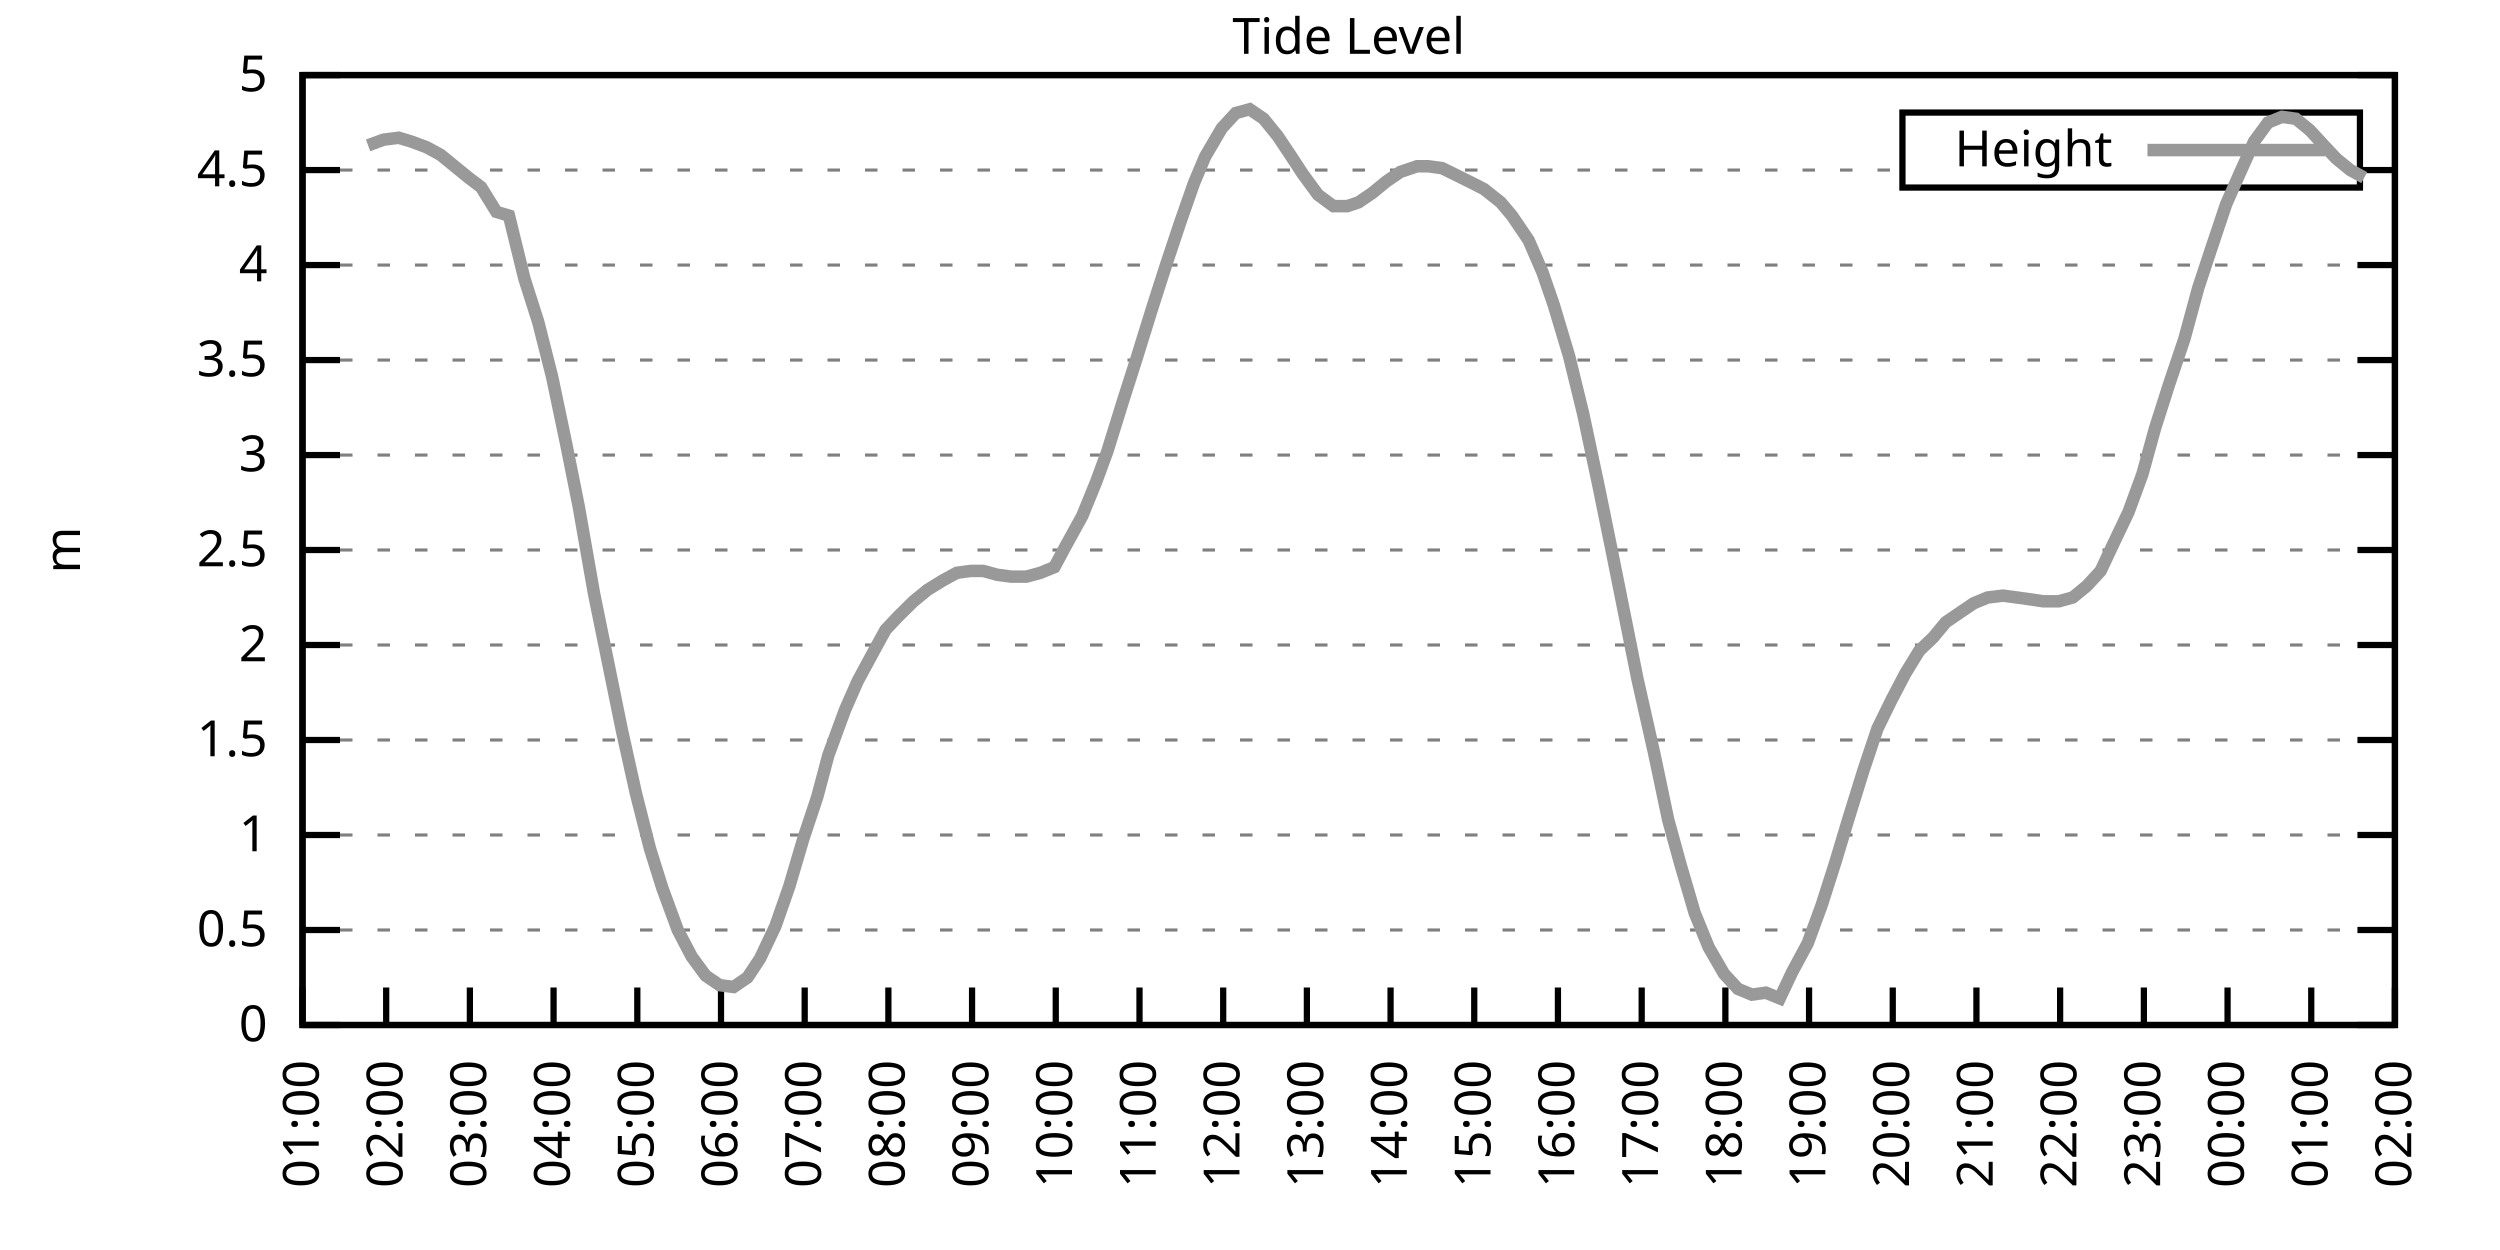
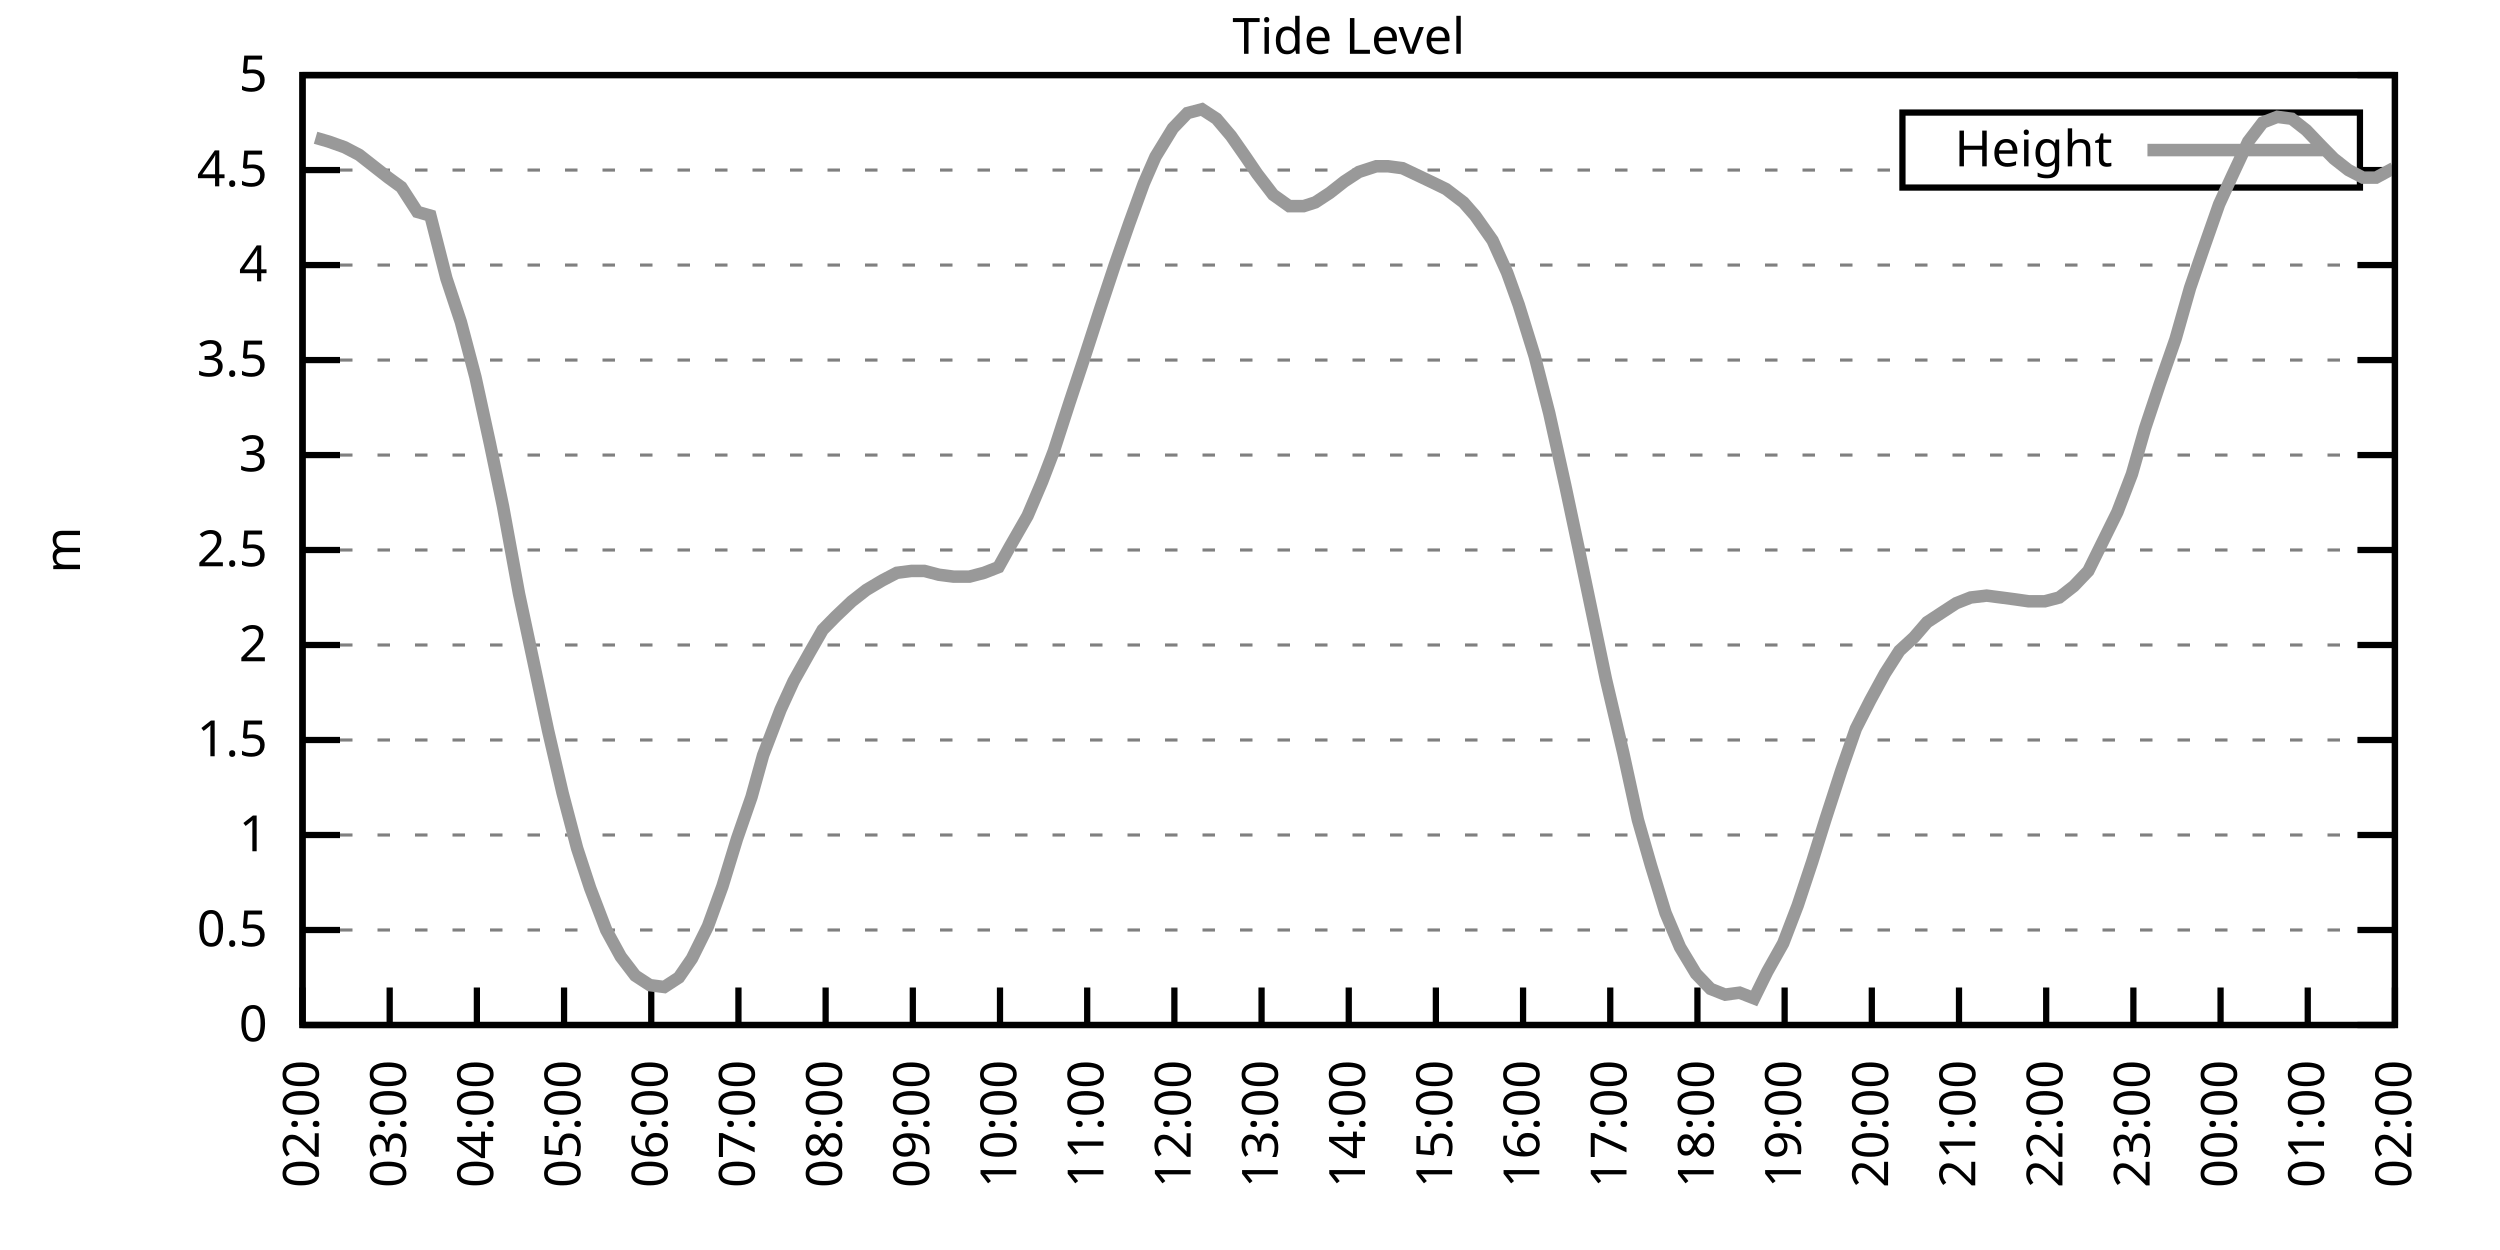
<svg xmlns="http://www.w3.org/2000/svg" xmlns:xlink="http://www.w3.org/1999/xlink" width="400" height="200" viewBox="0 0 400 200">
  <g id="gnuplot_canvas">
    <rect x="0" y="0" width="400" height="200" fill="none" />
    <defs>
      <circle id="gpDot" r="0.5" stroke-width="0.5" stroke="currentColor" />
      <path id="gpPt0" stroke-width="0.333" stroke="currentColor" d="M-1,0 h2 M0,-1 v2" />
      <path id="gpPt1" stroke-width="0.333" stroke="currentColor" d="M-1,-1 L1,1 M1,-1 L-1,1" />
      <path id="gpPt2" stroke-width="0.333" stroke="currentColor" d="M-1,0 L1,0 M0,-1 L0,1 M-1,-1 L1,1 M-1,1 L1,-1" />
      <rect id="gpPt3" stroke-width="0.333" stroke="currentColor" x="-1" y="-1" width="2" height="2" />
      <rect id="gpPt4" stroke-width="0.333" stroke="currentColor" fill="currentColor" x="-1" y="-1" width="2" height="2" />
      <circle id="gpPt5" stroke-width="0.333" stroke="currentColor" cx="0" cy="0" r="1" />
      <use xlink:href="#gpPt5" id="gpPt6" fill="currentColor" stroke="none" />
      <path id="gpPt7" stroke-width="0.333" stroke="currentColor" d="M0,-1.33 L-1.33,0.67 L1.33,0.67 z" />
      <use xlink:href="#gpPt7" id="gpPt8" fill="currentColor" stroke="none" />
      <use xlink:href="#gpPt7" id="gpPt9" stroke="currentColor" transform="rotate(180)" />
      <use xlink:href="#gpPt9" id="gpPt10" fill="currentColor" stroke="none" />
      <use xlink:href="#gpPt3" id="gpPt11" stroke="currentColor" transform="rotate(45)" />
      <use xlink:href="#gpPt11" id="gpPt12" fill="currentColor" stroke="none" />
      <path id="gpPt13" stroke-width="0.333" stroke="currentColor" d="M0,1.330 L1.265,0.411 L0.782,-1.067 L-0.782,-1.076 L-1.265,0.411 z" />
      <use xlink:href="#gpPt13" id="gpPt14" fill="currentColor" stroke="none" />
      <filter id="textbox" filterUnits="objectBoundingBox" x="0" y="0" height="1" width="1">
        <feFlood flood-color="white" flood-opacity="1" result="bgnd" />
        <feComposite in="SourceGraphic" in2="bgnd" operator="atop" />
      </filter>
      <filter id="greybox" filterUnits="objectBoundingBox" x="0" y="0" height="1" width="1">
        <feFlood flood-color="lightgrey" flood-opacity="1" result="grey" />
        <feComposite in="SourceGraphic" in2="grey" operator="atop" />
      </filter>
    </defs>
    <g fill="none" color="white" stroke="currentColor" stroke-width="1.00" stroke-linecap="butt" stroke-linejoin="miter">
</g>
    <g fill="none" color="black" stroke="currentColor" stroke-width="1.00" stroke-linecap="butt" stroke-linejoin="miter">
      <g stroke="none" shape-rendering="crispEdges">
        <polygon fill="rgb(255, 255, 255)" points="48.40,164.00 383.18,164.00 383.18,12.02 48.40,12.02 " />
      </g>
    </g>
    <g fill="none" color="black" stroke="currentColor" stroke-width="1.00" stroke-linecap="butt" stroke-linejoin="miter">
</g>
    <g fill="none" color="black" stroke="black" stroke-width="0.50" stroke-linecap="butt" stroke-linejoin="miter">
</g>
    <g fill="none" color="gray" stroke="currentColor" stroke-width="0.50" stroke-linecap="butt" stroke-linejoin="miter">
      <path stroke="gray" stroke-dasharray="2,4" class="gridline" d="M48.40,164.00 L383.19,164.00  " />
    </g>
    <g fill="none" color="gray" stroke="gray" stroke-width="1.00" stroke-linecap="butt" stroke-linejoin="miter">
</g>
    <g fill="none" color="black" stroke="currentColor" stroke-width="1.00" stroke-linecap="butt" stroke-linejoin="miter">
      <path stroke="black" d="M48.40,164.00 L54.40,164.00 M383.19,164.00 L377.19,164.00  " />
      <g transform="translate(42.80,166.60)" stroke="none" fill="black" font-family="Sans" font-size="8.00" text-anchor="end">
        <text>
          <tspan font-family="Sans"> 0</tspan>
        </text>
      </g>
    </g>
    <g fill="none" color="black" stroke="currentColor" stroke-width="1.00" stroke-linecap="butt" stroke-linejoin="miter">
</g>
    <g fill="none" color="black" stroke="black" stroke-width="0.50" stroke-linecap="butt" stroke-linejoin="miter">
</g>
    <g fill="none" color="gray" stroke="currentColor" stroke-width="0.50" stroke-linecap="butt" stroke-linejoin="miter">
      <path stroke="gray" stroke-dasharray="2,4" class="gridline" d="M48.40,148.80 L383.19,148.80  " />
    </g>
    <g fill="none" color="gray" stroke="gray" stroke-width="1.00" stroke-linecap="butt" stroke-linejoin="miter">
</g>
    <g fill="none" color="black" stroke="currentColor" stroke-width="1.00" stroke-linecap="butt" stroke-linejoin="miter">
      <path stroke="black" d="M48.40,148.80 L54.40,148.80 M383.19,148.80 L377.19,148.80  " />
      <g transform="translate(42.80,151.40)" stroke="none" fill="black" font-family="Sans" font-size="8.00" text-anchor="end">
        <text>
          <tspan font-family="Sans"> 0.5</tspan>
        </text>
      </g>
    </g>
    <g fill="none" color="black" stroke="currentColor" stroke-width="1.00" stroke-linecap="butt" stroke-linejoin="miter">
</g>
    <g fill="none" color="black" stroke="black" stroke-width="0.50" stroke-linecap="butt" stroke-linejoin="miter">
</g>
    <g fill="none" color="gray" stroke="currentColor" stroke-width="0.50" stroke-linecap="butt" stroke-linejoin="miter">
      <path stroke="gray" stroke-dasharray="2,4" class="gridline" d="M48.40,133.60 L383.19,133.60  " />
    </g>
    <g fill="none" color="gray" stroke="gray" stroke-width="1.00" stroke-linecap="butt" stroke-linejoin="miter">
</g>
    <g fill="none" color="black" stroke="currentColor" stroke-width="1.00" stroke-linecap="butt" stroke-linejoin="miter">
      <path stroke="black" d="M48.40,133.60 L54.40,133.60 M383.19,133.60 L377.19,133.60  " />
      <g transform="translate(42.80,136.20)" stroke="none" fill="black" font-family="Sans" font-size="8.00" text-anchor="end">
        <text>
          <tspan font-family="Sans"> 1</tspan>
        </text>
      </g>
    </g>
    <g fill="none" color="black" stroke="currentColor" stroke-width="1.00" stroke-linecap="butt" stroke-linejoin="miter">
</g>
    <g fill="none" color="black" stroke="black" stroke-width="0.50" stroke-linecap="butt" stroke-linejoin="miter">
</g>
    <g fill="none" color="gray" stroke="currentColor" stroke-width="0.50" stroke-linecap="butt" stroke-linejoin="miter">
      <path stroke="gray" stroke-dasharray="2,4" class="gridline" d="M48.40,118.40 L383.19,118.40  " />
    </g>
    <g fill="none" color="gray" stroke="gray" stroke-width="1.00" stroke-linecap="butt" stroke-linejoin="miter">
</g>
    <g fill="none" color="black" stroke="currentColor" stroke-width="1.00" stroke-linecap="butt" stroke-linejoin="miter">
      <path stroke="black" d="M48.40,118.40 L54.40,118.40 M383.19,118.40 L377.19,118.40  " />
      <g transform="translate(42.80,121.00)" stroke="none" fill="black" font-family="Sans" font-size="8.00" text-anchor="end">
        <text>
          <tspan font-family="Sans"> 1.5</tspan>
        </text>
      </g>
    </g>
    <g fill="none" color="black" stroke="currentColor" stroke-width="1.00" stroke-linecap="butt" stroke-linejoin="miter">
</g>
    <g fill="none" color="black" stroke="black" stroke-width="0.50" stroke-linecap="butt" stroke-linejoin="miter">
</g>
    <g fill="none" color="gray" stroke="currentColor" stroke-width="0.50" stroke-linecap="butt" stroke-linejoin="miter">
      <path stroke="gray" stroke-dasharray="2,4" class="gridline" d="M48.40,103.20 L383.19,103.20  " />
    </g>
    <g fill="none" color="gray" stroke="gray" stroke-width="1.00" stroke-linecap="butt" stroke-linejoin="miter">
</g>
    <g fill="none" color="black" stroke="currentColor" stroke-width="1.00" stroke-linecap="butt" stroke-linejoin="miter">
      <path stroke="black" d="M48.40,103.20 L54.40,103.20 M383.19,103.20 L377.19,103.20  " />
      <g transform="translate(42.80,105.80)" stroke="none" fill="black" font-family="Sans" font-size="8.00" text-anchor="end">
        <text>
          <tspan font-family="Sans"> 2</tspan>
        </text>
      </g>
    </g>
    <g fill="none" color="black" stroke="currentColor" stroke-width="1.00" stroke-linecap="butt" stroke-linejoin="miter">
</g>
    <g fill="none" color="black" stroke="black" stroke-width="0.50" stroke-linecap="butt" stroke-linejoin="miter">
</g>
    <g fill="none" color="gray" stroke="currentColor" stroke-width="0.50" stroke-linecap="butt" stroke-linejoin="miter">
      <path stroke="gray" stroke-dasharray="2,4" class="gridline" d="M48.40,88.00 L383.19,88.00  " />
    </g>
    <g fill="none" color="gray" stroke="gray" stroke-width="1.00" stroke-linecap="butt" stroke-linejoin="miter">
</g>
    <g fill="none" color="black" stroke="currentColor" stroke-width="1.00" stroke-linecap="butt" stroke-linejoin="miter">
      <path stroke="black" d="M48.40,88.00 L54.40,88.00 M383.19,88.00 L377.19,88.00  " />
      <g transform="translate(42.80,90.60)" stroke="none" fill="black" font-family="Sans" font-size="8.00" text-anchor="end">
        <text>
          <tspan font-family="Sans"> 2.5</tspan>
        </text>
      </g>
    </g>
    <g fill="none" color="black" stroke="currentColor" stroke-width="1.00" stroke-linecap="butt" stroke-linejoin="miter">
</g>
    <g fill="none" color="black" stroke="black" stroke-width="0.50" stroke-linecap="butt" stroke-linejoin="miter">
</g>
    <g fill="none" color="gray" stroke="currentColor" stroke-width="0.50" stroke-linecap="butt" stroke-linejoin="miter">
      <path stroke="gray" stroke-dasharray="2,4" class="gridline" d="M48.40,72.81 L383.19,72.81  " />
    </g>
    <g fill="none" color="gray" stroke="gray" stroke-width="1.00" stroke-linecap="butt" stroke-linejoin="miter">
</g>
    <g fill="none" color="black" stroke="currentColor" stroke-width="1.00" stroke-linecap="butt" stroke-linejoin="miter">
      <path stroke="black" d="M48.40,72.81 L54.40,72.81 M383.19,72.81 L377.19,72.81  " />
      <g transform="translate(42.80,75.41)" stroke="none" fill="black" font-family="Sans" font-size="8.00" text-anchor="end">
        <text>
          <tspan font-family="Sans"> 3</tspan>
        </text>
      </g>
    </g>
    <g fill="none" color="black" stroke="currentColor" stroke-width="1.00" stroke-linecap="butt" stroke-linejoin="miter">
</g>
    <g fill="none" color="black" stroke="black" stroke-width="0.50" stroke-linecap="butt" stroke-linejoin="miter">
</g>
    <g fill="none" color="gray" stroke="currentColor" stroke-width="0.50" stroke-linecap="butt" stroke-linejoin="miter">
      <path stroke="gray" stroke-dasharray="2,4" class="gridline" d="M48.40,57.61 L383.19,57.61  " />
    </g>
    <g fill="none" color="gray" stroke="gray" stroke-width="1.00" stroke-linecap="butt" stroke-linejoin="miter">
</g>
    <g fill="none" color="black" stroke="currentColor" stroke-width="1.00" stroke-linecap="butt" stroke-linejoin="miter">
      <path stroke="black" d="M48.40,57.61 L54.40,57.61 M383.19,57.61 L377.19,57.61  " />
      <g transform="translate(42.80,60.21)" stroke="none" fill="black" font-family="Sans" font-size="8.00" text-anchor="end">
        <text>
          <tspan font-family="Sans"> 3.5</tspan>
        </text>
      </g>
    </g>
    <g fill="none" color="black" stroke="currentColor" stroke-width="1.00" stroke-linecap="butt" stroke-linejoin="miter">
</g>
    <g fill="none" color="black" stroke="black" stroke-width="0.50" stroke-linecap="butt" stroke-linejoin="miter">
</g>
    <g fill="none" color="gray" stroke="currentColor" stroke-width="0.50" stroke-linecap="butt" stroke-linejoin="miter">
      <path stroke="gray" stroke-dasharray="2,4" class="gridline" d="M48.40,42.41 L383.19,42.41  " />
    </g>
    <g fill="none" color="gray" stroke="gray" stroke-width="1.00" stroke-linecap="butt" stroke-linejoin="miter">
</g>
    <g fill="none" color="black" stroke="currentColor" stroke-width="1.00" stroke-linecap="butt" stroke-linejoin="miter">
      <path stroke="black" d="M48.40,42.41 L54.40,42.41 M383.19,42.41 L377.19,42.41  " />
      <g transform="translate(42.80,45.01)" stroke="none" fill="black" font-family="Sans" font-size="8.00" text-anchor="end">
        <text>
          <tspan font-family="Sans"> 4</tspan>
        </text>
      </g>
    </g>
    <g fill="none" color="black" stroke="currentColor" stroke-width="1.00" stroke-linecap="butt" stroke-linejoin="miter">
</g>
    <g fill="none" color="black" stroke="black" stroke-width="0.50" stroke-linecap="butt" stroke-linejoin="miter">
</g>
    <g fill="none" color="gray" stroke="currentColor" stroke-width="0.50" stroke-linecap="butt" stroke-linejoin="miter">
      <path stroke="gray" stroke-dasharray="2,4" class="gridline" d="M48.40,27.21 L304.39,27.21 M377.59,27.21 L383.19,27.21  " />
    </g>
    <g fill="none" color="gray" stroke="gray" stroke-width="1.00" stroke-linecap="butt" stroke-linejoin="miter">
</g>
    <g fill="none" color="black" stroke="currentColor" stroke-width="1.00" stroke-linecap="butt" stroke-linejoin="miter">
      <path stroke="black" d="M48.40,27.21 L54.40,27.21 M383.19,27.21 L377.19,27.21  " />
      <g transform="translate(42.80,29.81)" stroke="none" fill="black" font-family="Sans" font-size="8.00" text-anchor="end">
        <text>
          <tspan font-family="Sans"> 4.5</tspan>
        </text>
      </g>
    </g>
    <g fill="none" color="black" stroke="currentColor" stroke-width="1.00" stroke-linecap="butt" stroke-linejoin="miter">
</g>
    <g fill="none" color="black" stroke="black" stroke-width="0.50" stroke-linecap="butt" stroke-linejoin="miter">
</g>
    <g fill="none" color="gray" stroke="currentColor" stroke-width="0.50" stroke-linecap="butt" stroke-linejoin="miter">
      <path stroke="gray" stroke-dasharray="2,4" class="gridline" d="M48.40,12.01 L383.19,12.01  " />
    </g>
    <g fill="none" color="gray" stroke="gray" stroke-width="1.00" stroke-linecap="butt" stroke-linejoin="miter">
</g>
    <g fill="none" color="black" stroke="currentColor" stroke-width="1.00" stroke-linecap="butt" stroke-linejoin="miter">
      <path stroke="black" d="M48.40,12.01 L54.40,12.01 M383.19,12.01 L377.19,12.01  " />
      <g transform="translate(42.80,14.61)" stroke="none" fill="black" font-family="Sans" font-size="8.00" text-anchor="end">
        <text>
          <tspan font-family="Sans"> 5</tspan>
        </text>
      </g>
    </g>
    <g fill="none" color="black" stroke="currentColor" stroke-width="1.00" stroke-linecap="butt" stroke-linejoin="miter">
      <path stroke="black" d="M48.40,164.00 L48.40,158.00  " />
      <g transform="translate(51.00,169.60) rotate(270.00)" stroke="none" fill="black" font-family="Sans" font-size="8.00" text-anchor="end">
        <text>
-           <tspan font-family="Sans">01:00</tspan>
-         </text>
-       </g>
-     </g>
-     <g fill="none" color="black" stroke="currentColor" stroke-width="1.00" stroke-linecap="butt" stroke-linejoin="miter">
-       <path stroke="black" d="M61.79,164.00 L61.79,158.00  " />
-       <g transform="translate(64.39,169.60) rotate(270.00)" stroke="none" fill="black" font-family="Sans" font-size="8.00" text-anchor="end">
-         <text>
          <tspan font-family="Sans">02:00</tspan>
        </text>
      </g>
    </g>
    <g fill="none" color="black" stroke="currentColor" stroke-width="1.00" stroke-linecap="butt" stroke-linejoin="miter">
-       <path stroke="black" d="M75.18,164.00 L75.18,158.00  " />
-       <g transform="translate(77.78,169.60) rotate(270.00)" stroke="none" fill="black" font-family="Sans" font-size="8.00" text-anchor="end">
+       <path stroke="black" d="M62.35,164.00 L62.35,158.00  " />
+       <g transform="translate(64.95,169.60) rotate(270.00)" stroke="none" fill="black" font-family="Sans" font-size="8.00" text-anchor="end">
        <text>
          <tspan font-family="Sans">03:00</tspan>
        </text>
      </g>
    </g>
    <g fill="none" color="black" stroke="currentColor" stroke-width="1.00" stroke-linecap="butt" stroke-linejoin="miter">
-       <path stroke="black" d="M88.57,164.00 L88.57,158.00  " />
-       <g transform="translate(91.17,169.60) rotate(270.00)" stroke="none" fill="black" font-family="Sans" font-size="8.00" text-anchor="end">
+       <path stroke="black" d="M76.30,164.00 L76.30,158.00  " />
+       <g transform="translate(78.90,169.60) rotate(270.00)" stroke="none" fill="black" font-family="Sans" font-size="8.00" text-anchor="end">
        <text>
          <tspan font-family="Sans">04:00</tspan>
        </text>
      </g>
    </g>
    <g fill="none" color="black" stroke="currentColor" stroke-width="1.00" stroke-linecap="butt" stroke-linejoin="miter">
-       <path stroke="black" d="M101.97,164.00 L101.97,158.00  " />
-       <g transform="translate(104.57,169.60) rotate(270.00)" stroke="none" fill="black" font-family="Sans" font-size="8.00" text-anchor="end">
+       <path stroke="black" d="M90.25,164.00 L90.25,158.00  " />
+       <g transform="translate(92.85,169.60) rotate(270.00)" stroke="none" fill="black" font-family="Sans" font-size="8.00" text-anchor="end">
        <text>
          <tspan font-family="Sans">05:00</tspan>
        </text>
      </g>
    </g>
    <g fill="none" color="black" stroke="currentColor" stroke-width="1.00" stroke-linecap="butt" stroke-linejoin="miter">
-       <path stroke="black" d="M115.36,164.00 L115.36,158.00  " />
-       <g transform="translate(117.96,169.60) rotate(270.00)" stroke="none" fill="black" font-family="Sans" font-size="8.00" text-anchor="end">
+       <path stroke="black" d="M104.20,164.00 L104.20,158.00  " />
+       <g transform="translate(106.80,169.60) rotate(270.00)" stroke="none" fill="black" font-family="Sans" font-size="8.00" text-anchor="end">
        <text>
          <tspan font-family="Sans">06:00</tspan>
        </text>
      </g>
    </g>
    <g fill="none" color="black" stroke="currentColor" stroke-width="1.00" stroke-linecap="butt" stroke-linejoin="miter">
-       <path stroke="black" d="M128.75,164.00 L128.75,158.00  " />
-       <g transform="translate(131.35,169.60) rotate(270.00)" stroke="none" fill="black" font-family="Sans" font-size="8.00" text-anchor="end">
+       <path stroke="black" d="M118.15,164.00 L118.15,158.00  " />
+       <g transform="translate(120.75,169.60) rotate(270.00)" stroke="none" fill="black" font-family="Sans" font-size="8.00" text-anchor="end">
        <text>
          <tspan font-family="Sans">07:00</tspan>
        </text>
      </g>
    </g>
    <g fill="none" color="black" stroke="currentColor" stroke-width="1.00" stroke-linecap="butt" stroke-linejoin="miter">
-       <path stroke="black" d="M142.14,164.00 L142.14,158.00  " />
-       <g transform="translate(144.74,169.60) rotate(270.00)" stroke="none" fill="black" font-family="Sans" font-size="8.00" text-anchor="end">
+       <path stroke="black" d="M132.10,164.00 L132.10,158.00  " />
+       <g transform="translate(134.70,169.60) rotate(270.00)" stroke="none" fill="black" font-family="Sans" font-size="8.00" text-anchor="end">
        <text>
          <tspan font-family="Sans">08:00</tspan>
        </text>
      </g>
    </g>
    <g fill="none" color="black" stroke="currentColor" stroke-width="1.00" stroke-linecap="butt" stroke-linejoin="miter">
-       <path stroke="black" d="M155.53,164.00 L155.53,158.00  " />
-       <g transform="translate(158.13,169.60) rotate(270.00)" stroke="none" fill="black" font-family="Sans" font-size="8.00" text-anchor="end">
+       <path stroke="black" d="M146.05,164.00 L146.05,158.00  " />
+       <g transform="translate(148.65,169.60) rotate(270.00)" stroke="none" fill="black" font-family="Sans" font-size="8.00" text-anchor="end">
        <text>
          <tspan font-family="Sans">09:00</tspan>
        </text>
      </g>
    </g>
    <g fill="none" color="black" stroke="currentColor" stroke-width="1.00" stroke-linecap="butt" stroke-linejoin="miter">
-       <path stroke="black" d="M168.92,164.00 L168.92,158.00  " />
-       <g transform="translate(171.52,169.60) rotate(270.00)" stroke="none" fill="black" font-family="Sans" font-size="8.00" text-anchor="end">
+       <path stroke="black" d="M160.00,164.00 L160.00,158.00  " />
+       <g transform="translate(162.60,169.60) rotate(270.00)" stroke="none" fill="black" font-family="Sans" font-size="8.00" text-anchor="end">
        <text>
          <tspan font-family="Sans">10:00</tspan>
        </text>
      </g>
    </g>
    <g fill="none" color="black" stroke="currentColor" stroke-width="1.00" stroke-linecap="butt" stroke-linejoin="miter">
-       <path stroke="black" d="M182.32,164.00 L182.32,158.00  " />
-       <g transform="translate(184.92,169.60) rotate(270.00)" stroke="none" fill="black" font-family="Sans" font-size="8.00" text-anchor="end">
+       <path stroke="black" d="M173.95,164.00 L173.95,158.00  " />
+       <g transform="translate(176.55,169.60) rotate(270.00)" stroke="none" fill="black" font-family="Sans" font-size="8.00" text-anchor="end">
        <text>
          <tspan font-family="Sans">11:00</tspan>
        </text>
      </g>
    </g>
    <g fill="none" color="black" stroke="currentColor" stroke-width="1.00" stroke-linecap="butt" stroke-linejoin="miter">
-       <path stroke="black" d="M195.71,164.00 L195.71,158.00  " />
-       <g transform="translate(198.31,169.60) rotate(270.00)" stroke="none" fill="black" font-family="Sans" font-size="8.00" text-anchor="end">
+       <path stroke="black" d="M187.90,164.00 L187.90,158.00  " />
+       <g transform="translate(190.50,169.60) rotate(270.00)" stroke="none" fill="black" font-family="Sans" font-size="8.00" text-anchor="end">
        <text>
          <tspan font-family="Sans">12:00</tspan>
        </text>
      </g>
    </g>
    <g fill="none" color="black" stroke="currentColor" stroke-width="1.00" stroke-linecap="butt" stroke-linejoin="miter">
-       <path stroke="black" d="M209.10,164.00 L209.10,158.00  " />
-       <g transform="translate(211.70,169.60) rotate(270.00)" stroke="none" fill="black" font-family="Sans" font-size="8.00" text-anchor="end">
+       <path stroke="black" d="M201.85,164.00 L201.85,158.00  " />
+       <g transform="translate(204.45,169.60) rotate(270.00)" stroke="none" fill="black" font-family="Sans" font-size="8.00" text-anchor="end">
        <text>
          <tspan font-family="Sans">13:00</tspan>
        </text>
      </g>
    </g>
    <g fill="none" color="black" stroke="currentColor" stroke-width="1.00" stroke-linecap="butt" stroke-linejoin="miter">
-       <path stroke="black" d="M222.49,164.00 L222.49,158.00  " />
-       <g transform="translate(225.09,169.60) rotate(270.00)" stroke="none" fill="black" font-family="Sans" font-size="8.00" text-anchor="end">
+       <path stroke="black" d="M215.80,164.00 L215.80,158.00  " />
+       <g transform="translate(218.40,169.60) rotate(270.00)" stroke="none" fill="black" font-family="Sans" font-size="8.00" text-anchor="end">
        <text>
          <tspan font-family="Sans">14:00</tspan>
        </text>
      </g>
    </g>
    <g fill="none" color="black" stroke="currentColor" stroke-width="1.00" stroke-linecap="butt" stroke-linejoin="miter">
-       <path stroke="black" d="M235.88,164.00 L235.88,158.00  " />
-       <g transform="translate(238.48,169.60) rotate(270.00)" stroke="none" fill="black" font-family="Sans" font-size="8.00" text-anchor="end">
+       <path stroke="black" d="M229.74,164.00 L229.74,158.00  " />
+       <g transform="translate(232.34,169.60) rotate(270.00)" stroke="none" fill="black" font-family="Sans" font-size="8.00" text-anchor="end">
        <text>
          <tspan font-family="Sans">15:00</tspan>
        </text>
      </g>
    </g>
    <g fill="none" color="black" stroke="currentColor" stroke-width="1.00" stroke-linecap="butt" stroke-linejoin="miter">
-       <path stroke="black" d="M249.27,164.00 L249.27,158.00  " />
-       <g transform="translate(251.87,169.60) rotate(270.00)" stroke="none" fill="black" font-family="Sans" font-size="8.00" text-anchor="end">
+       <path stroke="black" d="M243.69,164.00 L243.69,158.00  " />
+       <g transform="translate(246.29,169.60) rotate(270.00)" stroke="none" fill="black" font-family="Sans" font-size="8.00" text-anchor="end">
        <text>
          <tspan font-family="Sans">16:00</tspan>
        </text>
      </g>
    </g>
    <g fill="none" color="black" stroke="currentColor" stroke-width="1.00" stroke-linecap="butt" stroke-linejoin="miter">
-       <path stroke="black" d="M262.67,164.00 L262.67,158.00  " />
-       <g transform="translate(265.27,169.60) rotate(270.00)" stroke="none" fill="black" font-family="Sans" font-size="8.00" text-anchor="end">
+       <path stroke="black" d="M257.64,164.00 L257.64,158.00  " />
+       <g transform="translate(260.24,169.60) rotate(270.00)" stroke="none" fill="black" font-family="Sans" font-size="8.00" text-anchor="end">
        <text>
          <tspan font-family="Sans">17:00</tspan>
        </text>
      </g>
    </g>
    <g fill="none" color="black" stroke="currentColor" stroke-width="1.00" stroke-linecap="butt" stroke-linejoin="miter">
-       <path stroke="black" d="M276.06,164.00 L276.06,158.00  " />
-       <g transform="translate(278.66,169.60) rotate(270.00)" stroke="none" fill="black" font-family="Sans" font-size="8.00" text-anchor="end">
+       <path stroke="black" d="M271.59,164.00 L271.59,158.00  " />
+       <g transform="translate(274.19,169.60) rotate(270.00)" stroke="none" fill="black" font-family="Sans" font-size="8.00" text-anchor="end">
        <text>
          <tspan font-family="Sans">18:00</tspan>
        </text>
      </g>
    </g>
    <g fill="none" color="black" stroke="currentColor" stroke-width="1.00" stroke-linecap="butt" stroke-linejoin="miter">
-       <path stroke="black" d="M289.45,164.00 L289.45,158.00  " />
-       <g transform="translate(292.05,169.60) rotate(270.00)" stroke="none" fill="black" font-family="Sans" font-size="8.00" text-anchor="end">
+       <path stroke="black" d="M285.54,164.00 L285.54,158.00  " />
+       <g transform="translate(288.14,169.60) rotate(270.00)" stroke="none" fill="black" font-family="Sans" font-size="8.00" text-anchor="end">
        <text>
          <tspan font-family="Sans">19:00</tspan>
        </text>
      </g>
    </g>
    <g fill="none" color="black" stroke="currentColor" stroke-width="1.00" stroke-linecap="butt" stroke-linejoin="miter">
-       <path stroke="black" d="M302.84,164.00 L302.84,158.00  " />
-       <g transform="translate(305.44,169.60) rotate(270.00)" stroke="none" fill="black" font-family="Sans" font-size="8.00" text-anchor="end">
+       <path stroke="black" d="M299.49,164.00 L299.49,158.00  " />
+       <g transform="translate(302.09,169.60) rotate(270.00)" stroke="none" fill="black" font-family="Sans" font-size="8.00" text-anchor="end">
        <text>
          <tspan font-family="Sans">20:00</tspan>
        </text>
      </g>
    </g>
    <g fill="none" color="black" stroke="currentColor" stroke-width="1.00" stroke-linecap="butt" stroke-linejoin="miter">
-       <path stroke="black" d="M316.23,164.00 L316.23,158.00  " />
-       <g transform="translate(318.83,169.60) rotate(270.00)" stroke="none" fill="black" font-family="Sans" font-size="8.00" text-anchor="end">
+       <path stroke="black" d="M313.44,164.00 L313.44,158.00  " />
+       <g transform="translate(316.04,169.60) rotate(270.00)" stroke="none" fill="black" font-family="Sans" font-size="8.00" text-anchor="end">
        <text>
          <tspan font-family="Sans">21:00</tspan>
        </text>
      </g>
    </g>
    <g fill="none" color="black" stroke="currentColor" stroke-width="1.00" stroke-linecap="butt" stroke-linejoin="miter">
-       <path stroke="black" d="M329.62,164.00 L329.62,158.00  " />
-       <g transform="translate(332.22,169.60) rotate(270.00)" stroke="none" fill="black" font-family="Sans" font-size="8.00" text-anchor="end">
+       <path stroke="black" d="M327.39,164.00 L327.39,158.00  " />
+       <g transform="translate(329.99,169.60) rotate(270.00)" stroke="none" fill="black" font-family="Sans" font-size="8.00" text-anchor="end">
        <text>
          <tspan font-family="Sans">22:00</tspan>
        </text>
      </g>
    </g>
    <g fill="none" color="black" stroke="currentColor" stroke-width="1.00" stroke-linecap="butt" stroke-linejoin="miter">
-       <path stroke="black" d="M343.02,164.00 L343.02,158.00  " />
-       <g transform="translate(345.62,169.60) rotate(270.00)" stroke="none" fill="black" font-family="Sans" font-size="8.00" text-anchor="end">
+       <path stroke="black" d="M341.34,164.00 L341.34,158.00  " />
+       <g transform="translate(343.94,169.60) rotate(270.00)" stroke="none" fill="black" font-family="Sans" font-size="8.00" text-anchor="end">
        <text>
          <tspan font-family="Sans">23:00</tspan>
        </text>
      </g>
    </g>
    <g fill="none" color="black" stroke="currentColor" stroke-width="1.00" stroke-linecap="butt" stroke-linejoin="miter">
-       <path stroke="black" d="M356.41,164.00 L356.41,158.00  " />
-       <g transform="translate(359.01,169.60) rotate(270.00)" stroke="none" fill="black" font-family="Sans" font-size="8.00" text-anchor="end">
+       <path stroke="black" d="M355.29,164.00 L355.29,158.00  " />
+       <g transform="translate(357.89,169.60) rotate(270.00)" stroke="none" fill="black" font-family="Sans" font-size="8.00" text-anchor="end">
        <text>
          <tspan font-family="Sans">00:00</tspan>
        </text>
      </g>
    </g>
    <g fill="none" color="black" stroke="currentColor" stroke-width="1.00" stroke-linecap="butt" stroke-linejoin="miter">
-       <path stroke="black" d="M369.80,164.00 L369.80,158.00  " />
-       <g transform="translate(372.40,169.60) rotate(270.00)" stroke="none" fill="black" font-family="Sans" font-size="8.00" text-anchor="end">
+       <path stroke="black" d="M369.24,164.00 L369.24,158.00  " />
+       <g transform="translate(371.84,169.60) rotate(270.00)" stroke="none" fill="black" font-family="Sans" font-size="8.00" text-anchor="end">
        <text>
          <tspan font-family="Sans">01:00</tspan>
        </text>
      </g>
    </g>
    <g fill="none" color="black" stroke="currentColor" stroke-width="1.00" stroke-linecap="butt" stroke-linejoin="miter">
      <path stroke="black" d="M383.19,164.00 L383.19,158.00  " />
      <g transform="translate(385.79,169.60) rotate(270.00)" stroke="none" fill="black" font-family="Sans" font-size="8.00" text-anchor="end">
        <text>
          <tspan font-family="Sans">02:00</tspan>
        </text>
      </g>
    </g>
    <g fill="none" color="black" stroke="currentColor" stroke-width="1.00" stroke-linecap="butt" stroke-linejoin="miter">
</g>
    <g fill="none" color="black" stroke="currentColor" stroke-width="1.00" stroke-linecap="butt" stroke-linejoin="miter">
      <path stroke="black" d="M48.40,12.01 L48.40,164.00 L383.19,164.00 L383.19,12.01 L48.40,12.01 Z  " />
    </g>
    <g fill="none" color="black" stroke="currentColor" stroke-width="1.00" stroke-linecap="butt" stroke-linejoin="miter">
</g>
    <g fill="none" color="black" stroke="currentColor" stroke-width="1.00" stroke-linecap="butt" stroke-linejoin="miter">
      <path stroke="black" d="M304.39,30.01 L304.39,18.01 L377.59,18.01 L377.59,30.01 L304.39,30.01 Z  " />
    </g>
    <g id="Tide_level_plot_1">
      <g fill="none" color="white" stroke="black" stroke-width="2.00" stroke-linecap="butt" stroke-linejoin="miter">
</g>
      <g fill="none" color="black" stroke="currentColor" stroke-width="2.00" stroke-linecap="butt" stroke-linejoin="miter">
        <g transform="translate(337.99,26.61)" stroke="none" fill="black" font-family="Sans" font-size="8.00" text-anchor="end">
          <text>
            <tspan font-family="Sans">Height</tspan>
          </text>
        </g>
      </g>
      <g fill="none" color="black" stroke="currentColor" stroke-width="2.00" stroke-linecap="butt" stroke-linejoin="miter">
-         <path stroke="rgb(153, 153, 153)" d="M343.59,24.01 L371.99,24.01 M58.89,23.26 L61.35,22.35 L63.80,22.04 L65.81,22.65 L68.26,23.56 L70.50,24.78   L72.73,26.60 L74.96,28.42 L76.97,29.94 L79.42,33.90 L81.43,34.50 L83.89,44.54 L86.12,51.53 L88.35,60.34   L90.58,70.98 L92.59,81.01 L95.05,95.00 L97.28,105.94 L99.51,116.88 L101.74,126.91 L103.98,135.73 L105.98,142.11   L108.44,148.80 L110.67,153.06 L112.90,156.10 L115.13,157.62 L117.37,157.92 L119.60,156.40 L121.61,153.36 L124.06,148.19   L126.29,141.81 L128.53,134.21 L130.76,127.52 L132.54,120.83 L135.22,113.54 L137.23,108.98 L139.69,104.42 L141.69,100.77   L143.70,98.64 L146.16,96.21 L148.39,94.39 L150.85,92.87 L153.08,91.65 L155.31,91.35 L157.32,91.35 L159.55,91.96   L161.78,92.26 L164.24,92.26 L166.47,91.65 L168.70,90.74 L170.49,87.40 L173.17,82.53 L175.40,77.06 L177.18,72.20   L179.64,64.29 L181.87,57.30 L184.32,49.40 L186.56,42.41 L188.79,35.72 L191.02,29.34 L192.81,25.08 L195.48,20.52   L197.72,18.09 L199.95,17.48 L202.18,19.00 L204.41,21.74 L206.64,25.08 L208.43,27.82 L210.88,31.16 L213.34,32.98   L215.57,32.98 L217.36,32.38 L219.59,30.86 L221.82,29.03 L224.05,27.51 L226.73,26.60 L228.52,26.60 L230.75,26.91   L233.20,28.12 L235.66,29.34 L237.44,30.25 L240.12,32.38 L241.91,34.50 L244.59,38.46 L246.82,43.62 L248.60,48.79   L251.06,57.00 L253.29,66.12 L255.75,77.67 L257.98,88.61 L262.00,108.68 L264.67,120.53 L266.91,131.17 L268.92,138.47   L271.15,146.07 L273.38,151.54 L275.83,155.79 L278.07,158.22 L280.30,159.14 L282.53,158.83 L284.76,159.74 L286.77,155.49   L289.23,150.93 L291.46,144.85 L293.69,137.86 L295.70,131.17 L298.15,123.27 L300.39,116.58 L302.62,112.02 L304.85,107.76   L307.08,104.12 L309.31,101.99 L311.32,99.56 L313.55,98.04 L315.79,96.52 L318.02,95.60 L320.47,95.30 L322.70,95.60   L324.94,95.91 L326.95,96.21 L329.40,96.21 L331.63,95.60 L333.86,93.78 L336.10,91.35 L338.10,87.09 L340.56,81.93   L342.79,75.85 L344.80,68.55 L347.03,61.56 L349.49,54.26 L351.72,46.06 L353.73,39.98 L356.18,32.68 L358.19,28.12   L360.65,22.65 L362.88,19.61 L365.11,18.70 L367.34,19.00 L369.58,20.83 L371.81,23.26 L373.82,25.39 L376.05,27.21   L378.28,28.42  " />
+         <path stroke="rgb(153, 153, 153)" d="M343.59,24.01 L371.99,24.01 M50.49,22.04 L52.58,22.65 L55.14,23.56 L57.47,24.78 L59.79,26.60 L62.12,28.42   L64.21,29.94 L66.77,33.90 L68.86,34.50 L71.42,44.54 L73.74,51.53 L76.07,60.34 L78.39,70.98 L80.48,81.01   L83.04,95.00 L85.37,105.94 L87.69,116.88 L90.02,126.91 L92.34,135.73 L94.43,142.11 L96.99,148.80 L99.32,153.06   L101.64,156.10 L103.97,157.62 L106.29,157.92 L108.62,156.40 L110.71,153.36 L113.27,148.19 L115.59,141.81 L117.92,134.21   L120.24,127.52 L122.10,120.83 L124.89,113.54 L126.98,108.98 L129.54,104.42 L131.63,100.77 L133.72,98.64 L136.28,96.21   L138.61,94.39 L141.16,92.87 L143.49,91.65 L145.81,91.35 L147.91,91.35 L150.23,91.96 L152.56,92.26 L155.11,92.26   L157.44,91.65 L159.76,90.74 L161.62,87.40 L164.41,82.53 L166.74,77.06 L168.60,72.20 L171.16,64.29 L173.48,57.30   L176.04,49.40 L178.36,42.41 L180.69,35.72 L183.01,29.34 L184.87,25.08 L187.66,20.52 L189.99,18.09 L192.31,17.48   L194.64,19.00 L196.96,21.74 L199.29,25.08 L201.15,27.82 L203.71,31.16 L206.26,32.98 L208.59,32.98 L210.45,32.38   L212.77,30.86 L215.10,29.03 L217.42,27.51 L220.21,26.60 L222.07,26.60 L224.40,26.91 L226.95,28.12 L229.51,29.34   L231.37,30.25 L234.16,32.38 L236.02,34.50 L238.81,38.46 L241.14,43.62 L243.00,48.79 L245.55,57.00 L247.88,66.12   L250.44,77.67 L252.76,88.61 L256.95,108.68 L259.74,120.53 L262.06,131.17 L264.15,138.47 L266.48,146.07 L268.80,151.54   L271.36,155.79 L273.69,158.22 L276.01,159.14 L278.34,158.83 L280.66,159.74 L282.75,155.49 L285.31,150.93 L287.64,144.85   L289.96,137.86 L292.05,131.17 L294.61,123.27 L296.94,116.58 L299.26,112.02 L301.58,107.76 L303.91,104.12 L306.23,101.99   L308.33,99.56 L310.65,98.04 L312.98,96.52 L315.30,95.60 L317.86,95.30 L320.18,95.60 L322.51,95.91 L324.60,96.21   L327.16,96.21 L329.48,95.60 L331.81,93.78 L334.13,91.35 L336.23,87.09 L338.78,81.93 L341.11,75.85 L343.20,68.55   L345.53,61.56 L348.08,54.26 L350.41,46.06 L352.50,39.98 L355.06,32.68 L357.15,28.12 L359.71,22.65 L362.03,19.61   L364.36,18.70 L366.68,19.00 L369.01,20.83 L371.33,23.26 L373.43,25.39 L375.75,27.21 L378.08,28.42 L380.17,28.42   L382.96,26.91  " />
      </g>
    </g>
    <g fill="none" color="black" stroke="currentColor" stroke-width="2.00" stroke-linecap="butt" stroke-linejoin="miter">
</g>
    <g fill="none" color="black" stroke="black" stroke-width="1.00" stroke-linecap="butt" stroke-linejoin="miter">
</g>
    <g fill="none" color="black" stroke="currentColor" stroke-width="1.00" stroke-linecap="butt" stroke-linejoin="miter">
      <path stroke="black" d="M48.40,12.01 L48.40,164.00 L383.19,164.00 L383.19,12.01 L48.40,12.01 Z  " />
      <g transform="translate(12.80,88.01) rotate(270.00)" stroke="none" fill="black" font-family="Sans" font-size="8.00" text-anchor="middle">
        <text>
          <tspan font-family="Sans">m</tspan>
        </text>
      </g>
    </g>
    <g fill="none" color="black" stroke="currentColor" stroke-width="1.00" stroke-linecap="butt" stroke-linejoin="miter">
</g>
    <g fill="none" color="black" stroke="currentColor" stroke-width="1.00" stroke-linecap="butt" stroke-linejoin="miter">
      <g transform="translate(215.79,8.61)" stroke="none" fill="black" font-family="Sans" font-size="8.00" text-anchor="middle">
        <text>
          <tspan font-family="Sans">Tide Level</tspan>
        </text>
      </g>
    </g>
    <g fill="none" color="black" stroke="currentColor" stroke-width="1.00" stroke-linecap="butt" stroke-linejoin="miter">
</g>
  </g>
</svg>
